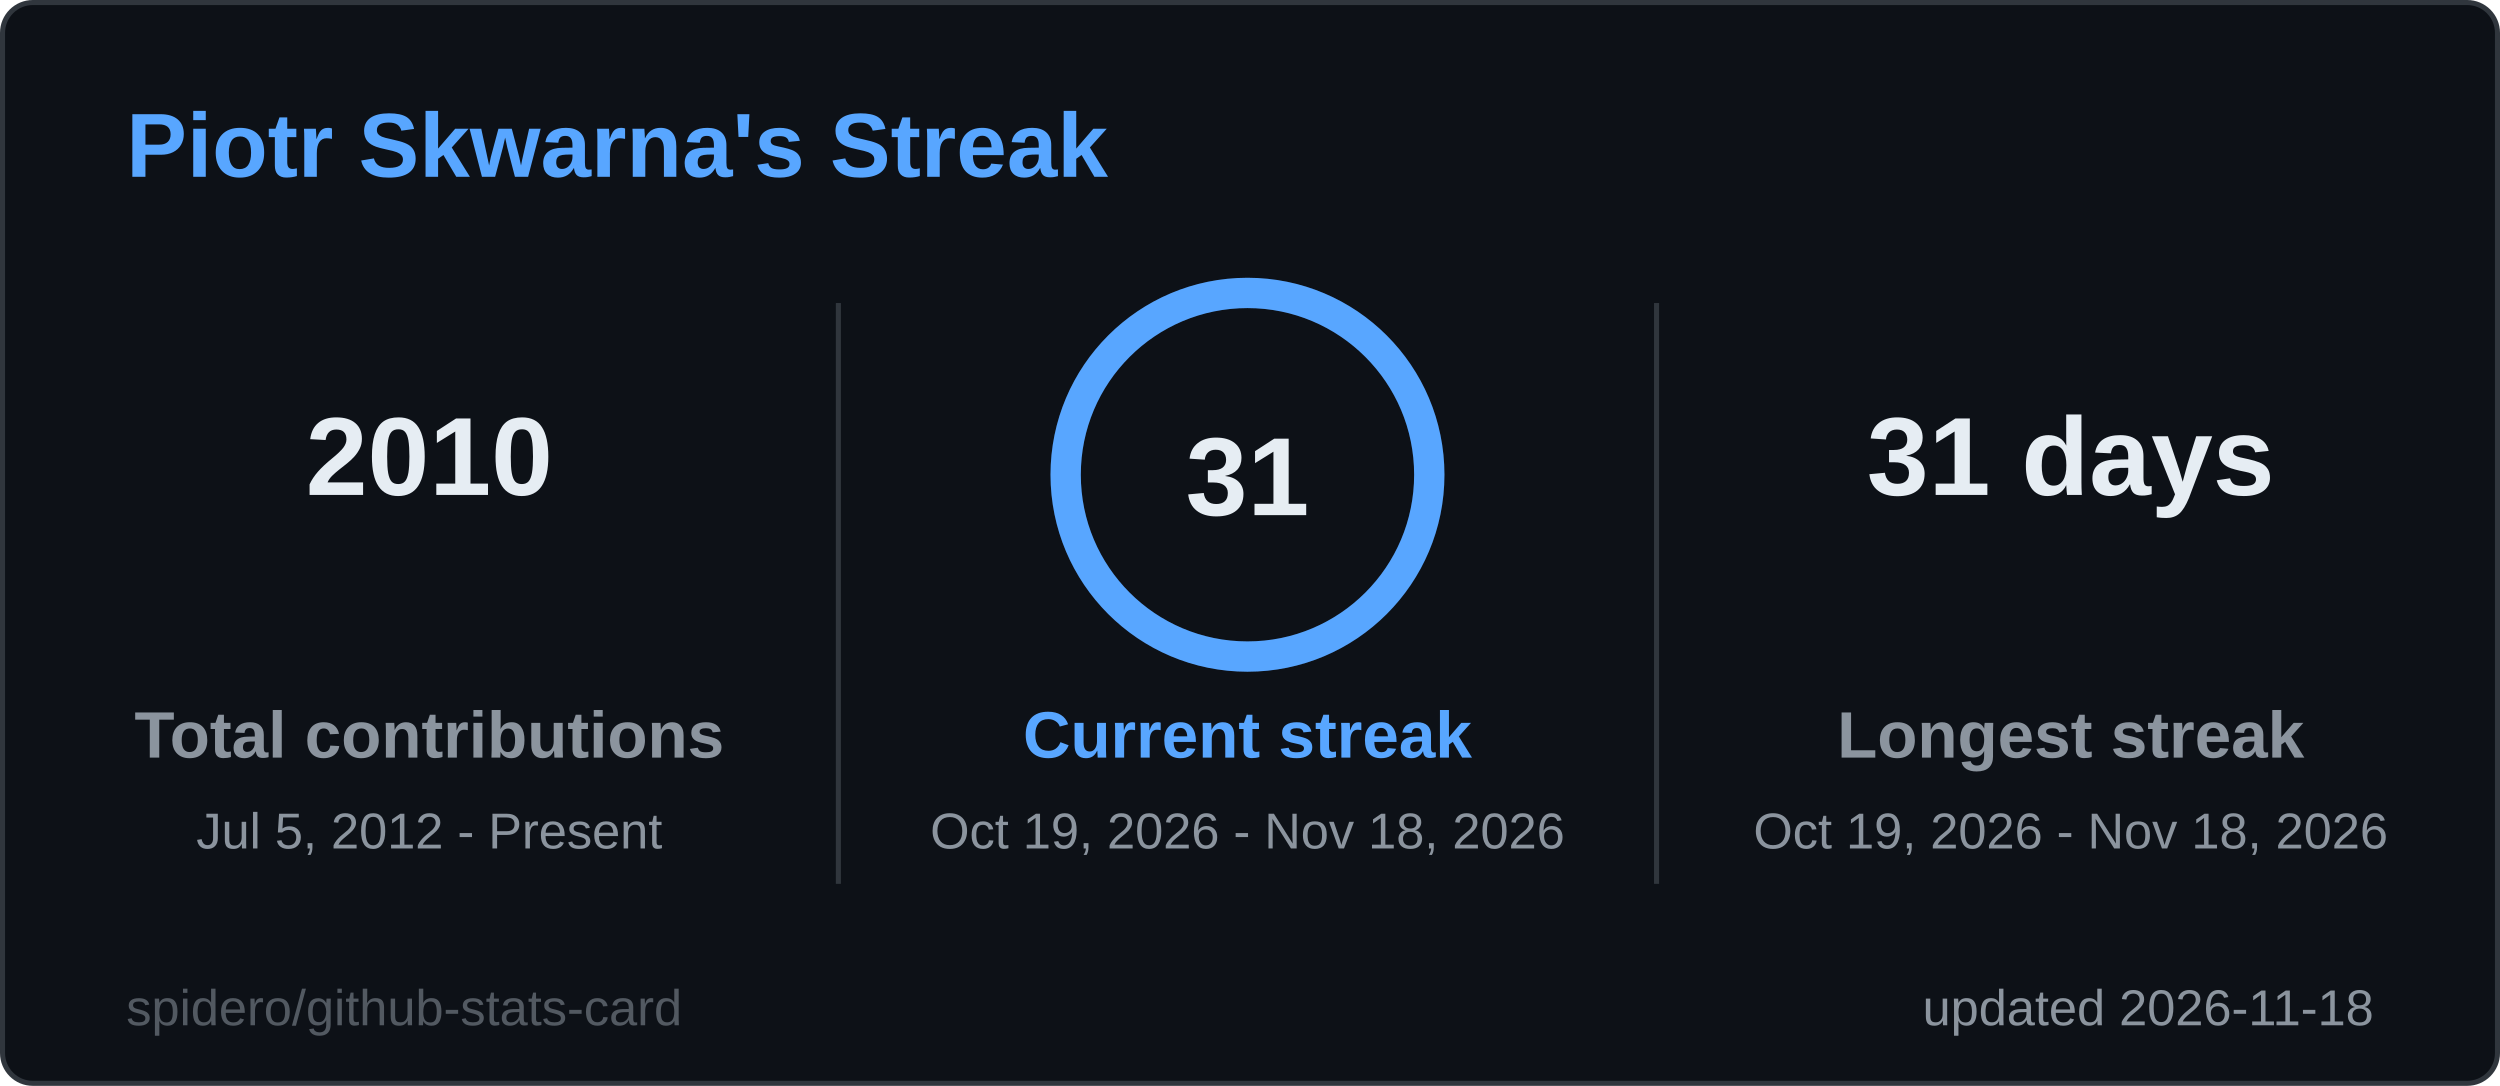
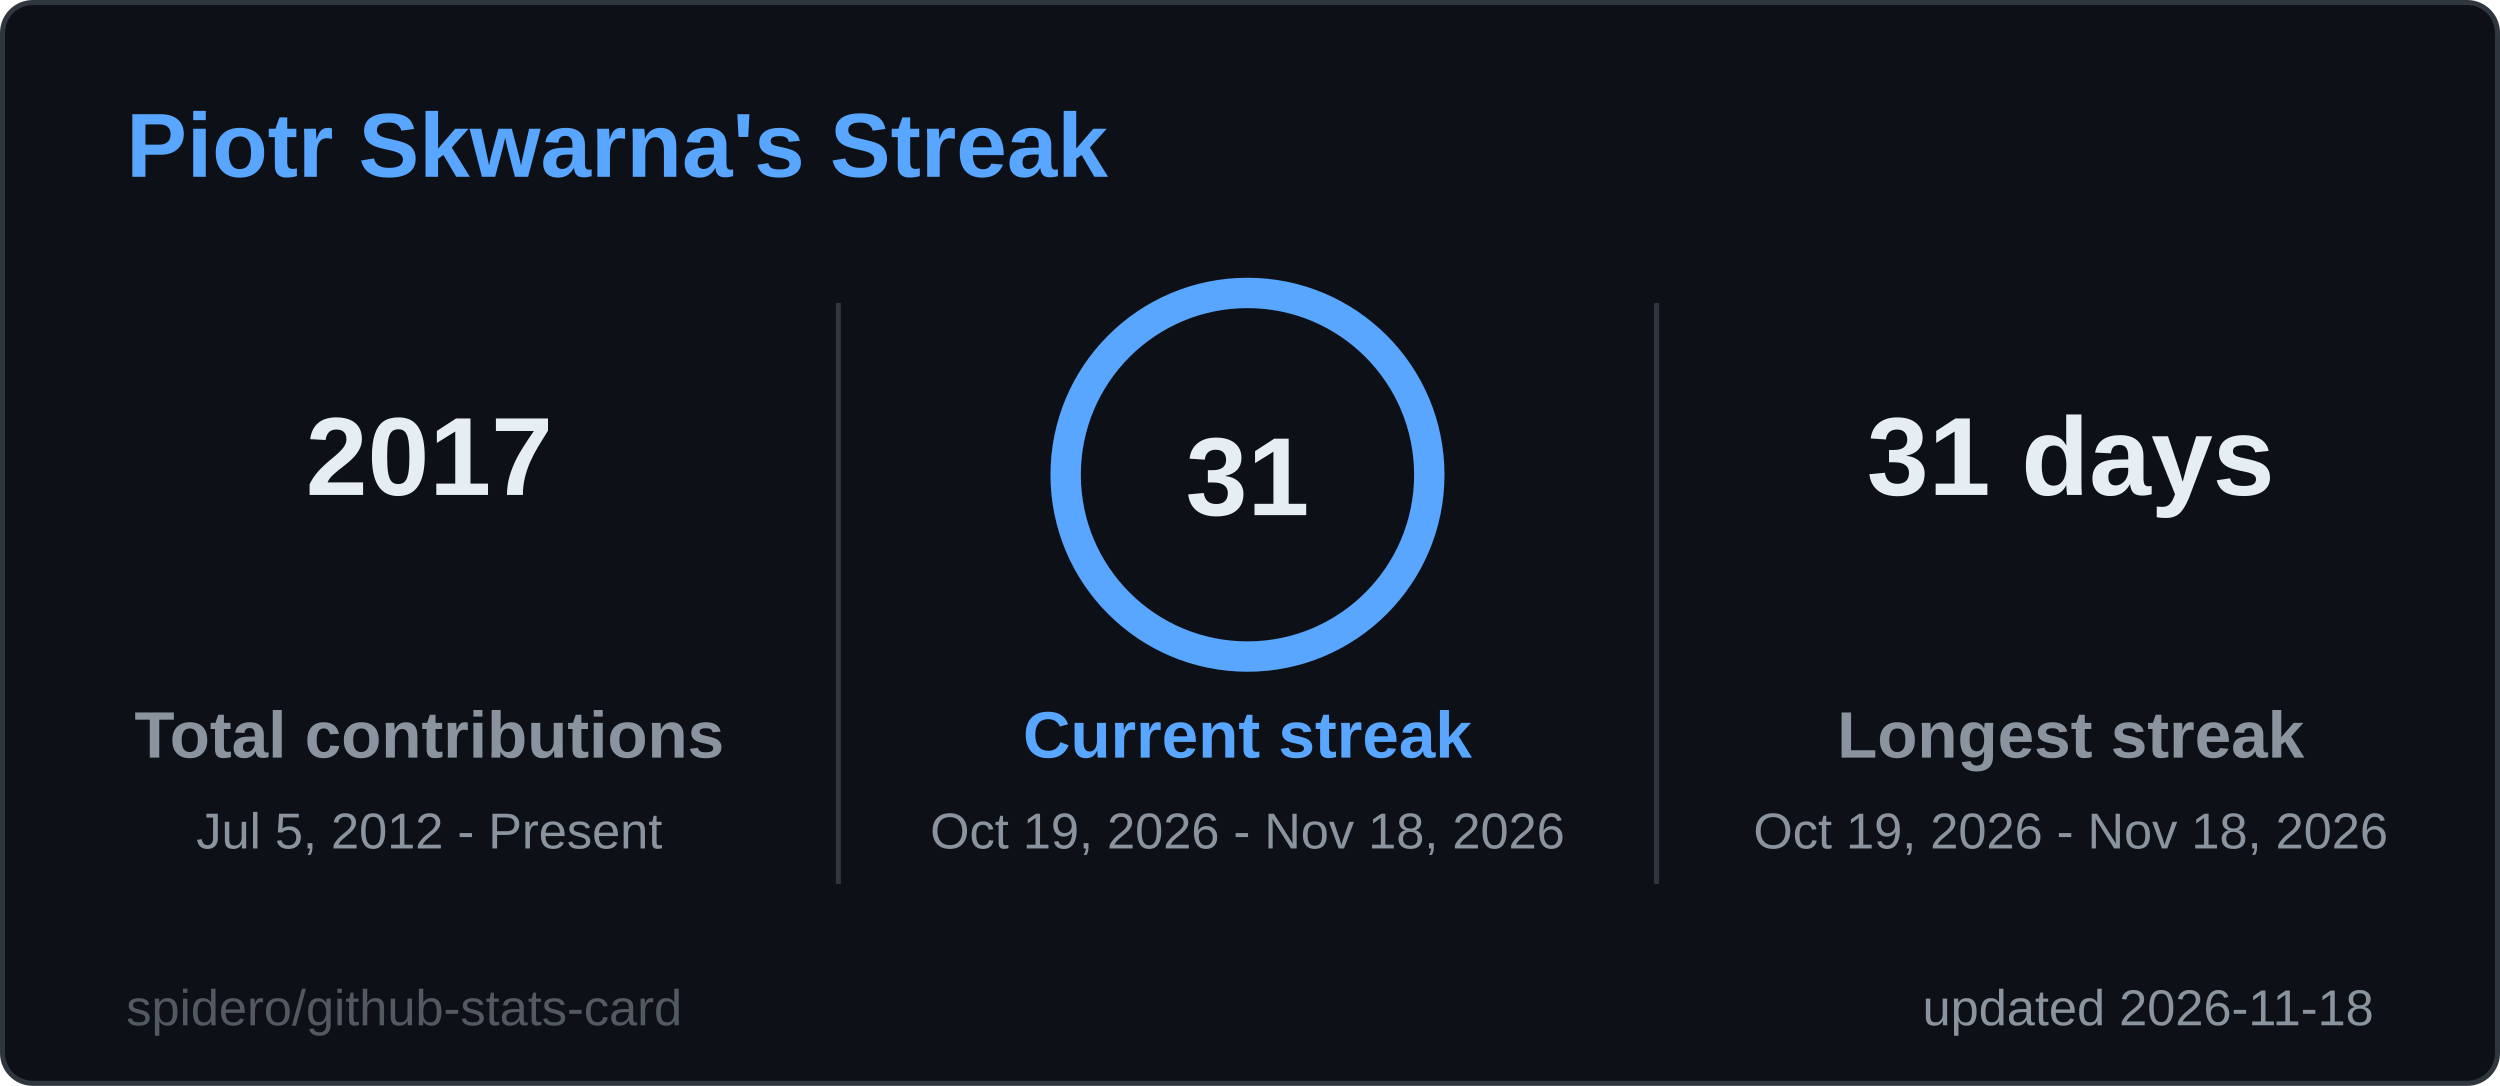
<svg xmlns="http://www.w3.org/2000/svg" width="495" height="215" viewBox="0 0 495 215" role="img" aria-label="Piotr Skwarna's Streak">
  <style>
  .title { font: 600 18px 'Segoe UI', Ubuntu, 'Helvetica Neue', Arial, sans-serif; fill: #58a6ff; }
  .label { font: 600 13px 'Segoe UI', Ubuntu, 'Helvetica Neue', Arial, sans-serif; fill: #8b949e; }
  .value { font: 700 13px 'Segoe UI', Ubuntu, 'Helvetica Neue', Arial, sans-serif; fill: #e6edf3; }
  .big { font: 700 22px 'Segoe UI', Ubuntu, 'Helvetica Neue', Arial, sans-serif; fill: #e6edf3; }
  .small { font: 400 10px 'Segoe UI', Ubuntu, 'Helvetica Neue', Arial, sans-serif; fill: #8b949e; }
  .credit { opacity: .55; }
  /* Visible by default; the animation only fades in from 0 (no-animation renderers show the final state) */
  .fade { animation: fade .5s ease-in-out backwards; }
  @keyframes fade { from { opacity: 0; } }
  @media (prefers-reduced-motion: reduce) { * { animation: none !important; } }

</style>
  <rect x="0.5" y="0.5" width="494" height="214" rx="6" fill="#0d1117" stroke="#30363d" />
  <text x="25" y="35" class="title">Piotr Skwarna's Streak</text>
  <g class="fade" style="animation-delay:150ms">
-     <text x="85" y="98" text-anchor="middle" class="big">2010</text>
+     <text x="85" y="98" text-anchor="middle" class="big">2017</text>
    <text x="85" y="150" text-anchor="middle" class="label">Total contributions</text>
    <text x="85" y="168" text-anchor="middle" class="small">Jul 5, 2012 - Present</text>
  </g>
  <g class="fade" style="animation-delay:400ms">
    <text x="410" y="98" text-anchor="middle" class="big">31 days</text>
    <text x="410" y="150" text-anchor="middle" class="label">Longest streak</text>
    <text x="410" y="168" text-anchor="middle" class="small">Oct 19, 2026 - Nov 18, 2026</text>
  </g>
  <line x1="166" y1="60" x2="166" y2="175" stroke="#30363d" />
  <line x1="328" y1="60" x2="328" y2="175" stroke="#30363d" />
  <style>
  .ring247x94 { stroke-dasharray: 226.2; stroke-dashoffset: 0.0; animation: ring247x94 1.2s ease-out backwards; }
  @keyframes ring247x94 { from { stroke-dashoffset: 226.2; } }
</style>
  <circle cx="247" cy="94" r="36" fill="none" stroke="#1c2a3d" stroke-width="6" />
  <circle class="ring247x94" cx="247" cy="94" r="36" fill="none" stroke="#58a6ff" stroke-width="6" stroke-linecap="round" transform="rotate(-90 247 94)" />
  <text x="247" y="102" text-anchor="middle" class="big">31</text>
  <g class="fade" style="animation-delay:250ms">
    <text x="247" y="150" text-anchor="middle" class="label" style="fill:#58a6ff">Current streak</text>
    <text x="247" y="168" text-anchor="middle" class="small">Oct 19, 2026 - Nov 18, 2026</text>
  </g>
  <text x="470" y="203" text-anchor="end" class="small">updated 2026-11-18</text>
  <a href="https://github.com/spidero/github-stats-card" target="_blank">
    <text x="25" y="203" class="small credit">spidero/github-stats-card</text>
  </a>
</svg>
